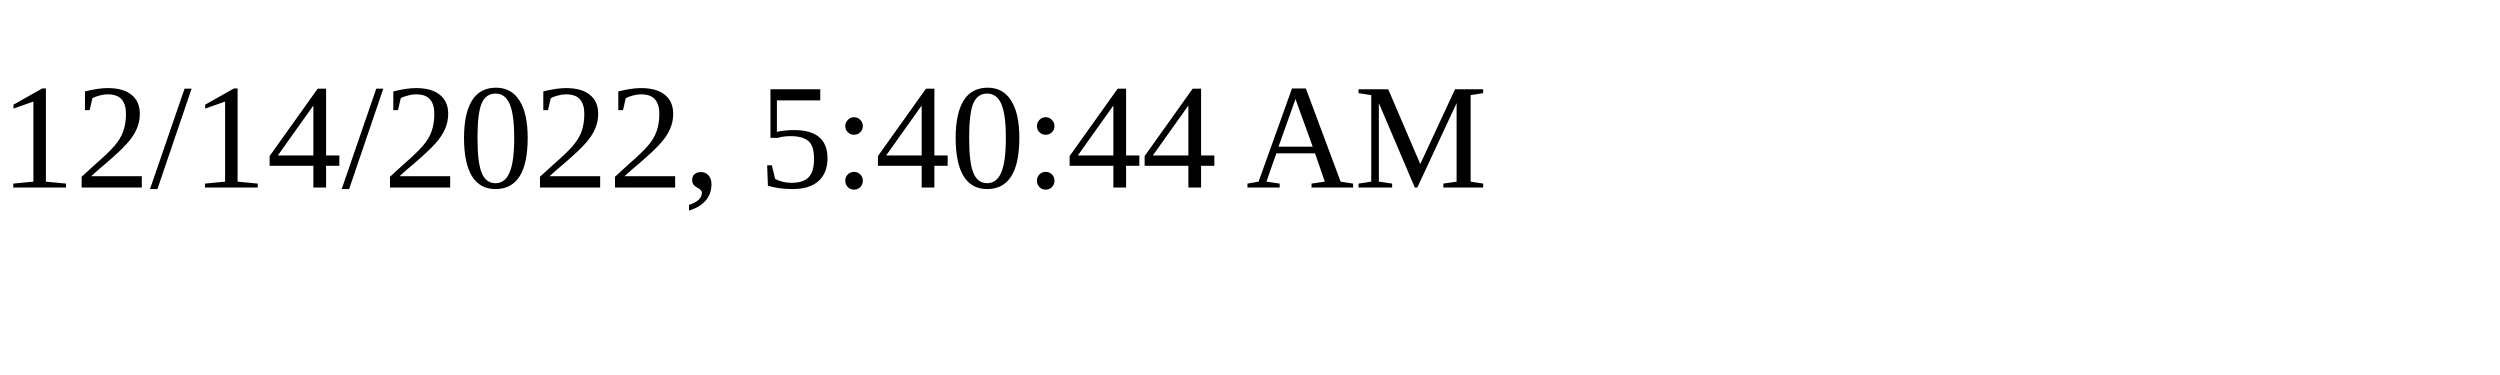
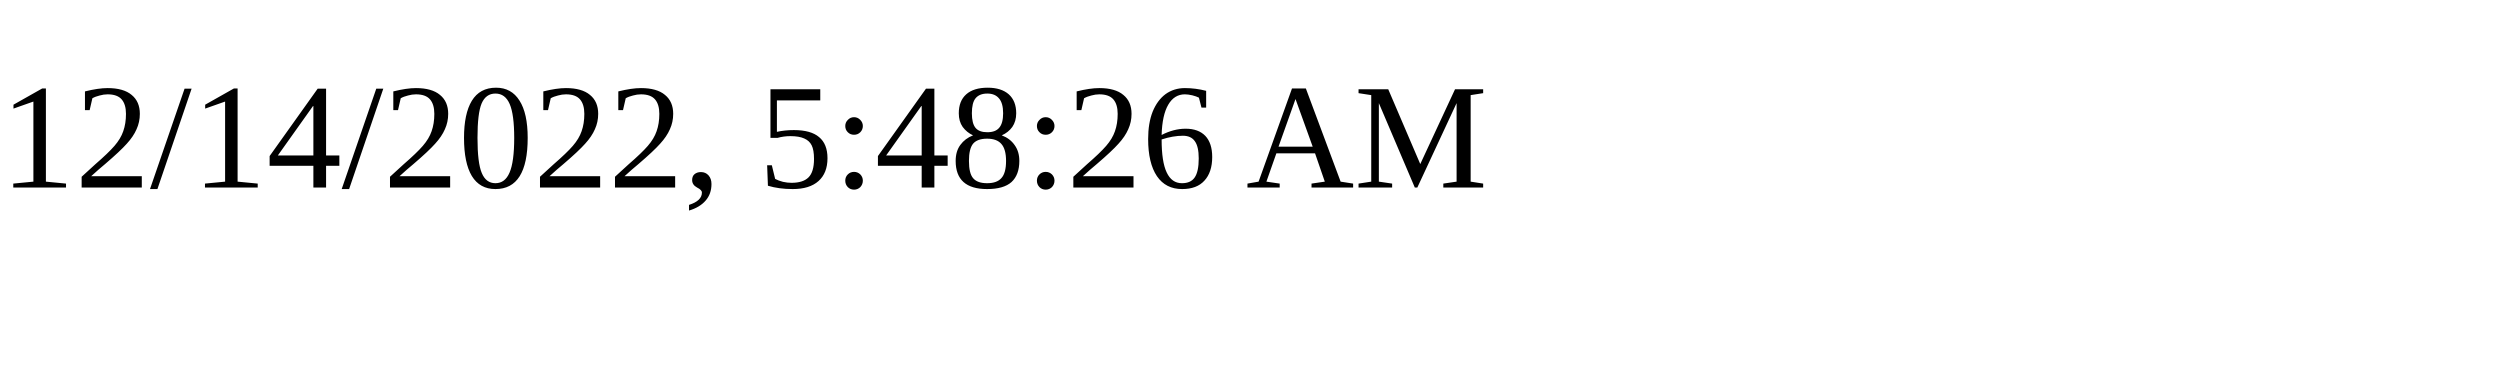
<svg xmlns="http://www.w3.org/2000/svg" height="30" width="200">
-   <text x="0" y="15">12/14/2022, 5:40:44 AM</text>
+   <text x="0" y="15">12/14/2022, 5:48:26 AM</text>
</svg>
